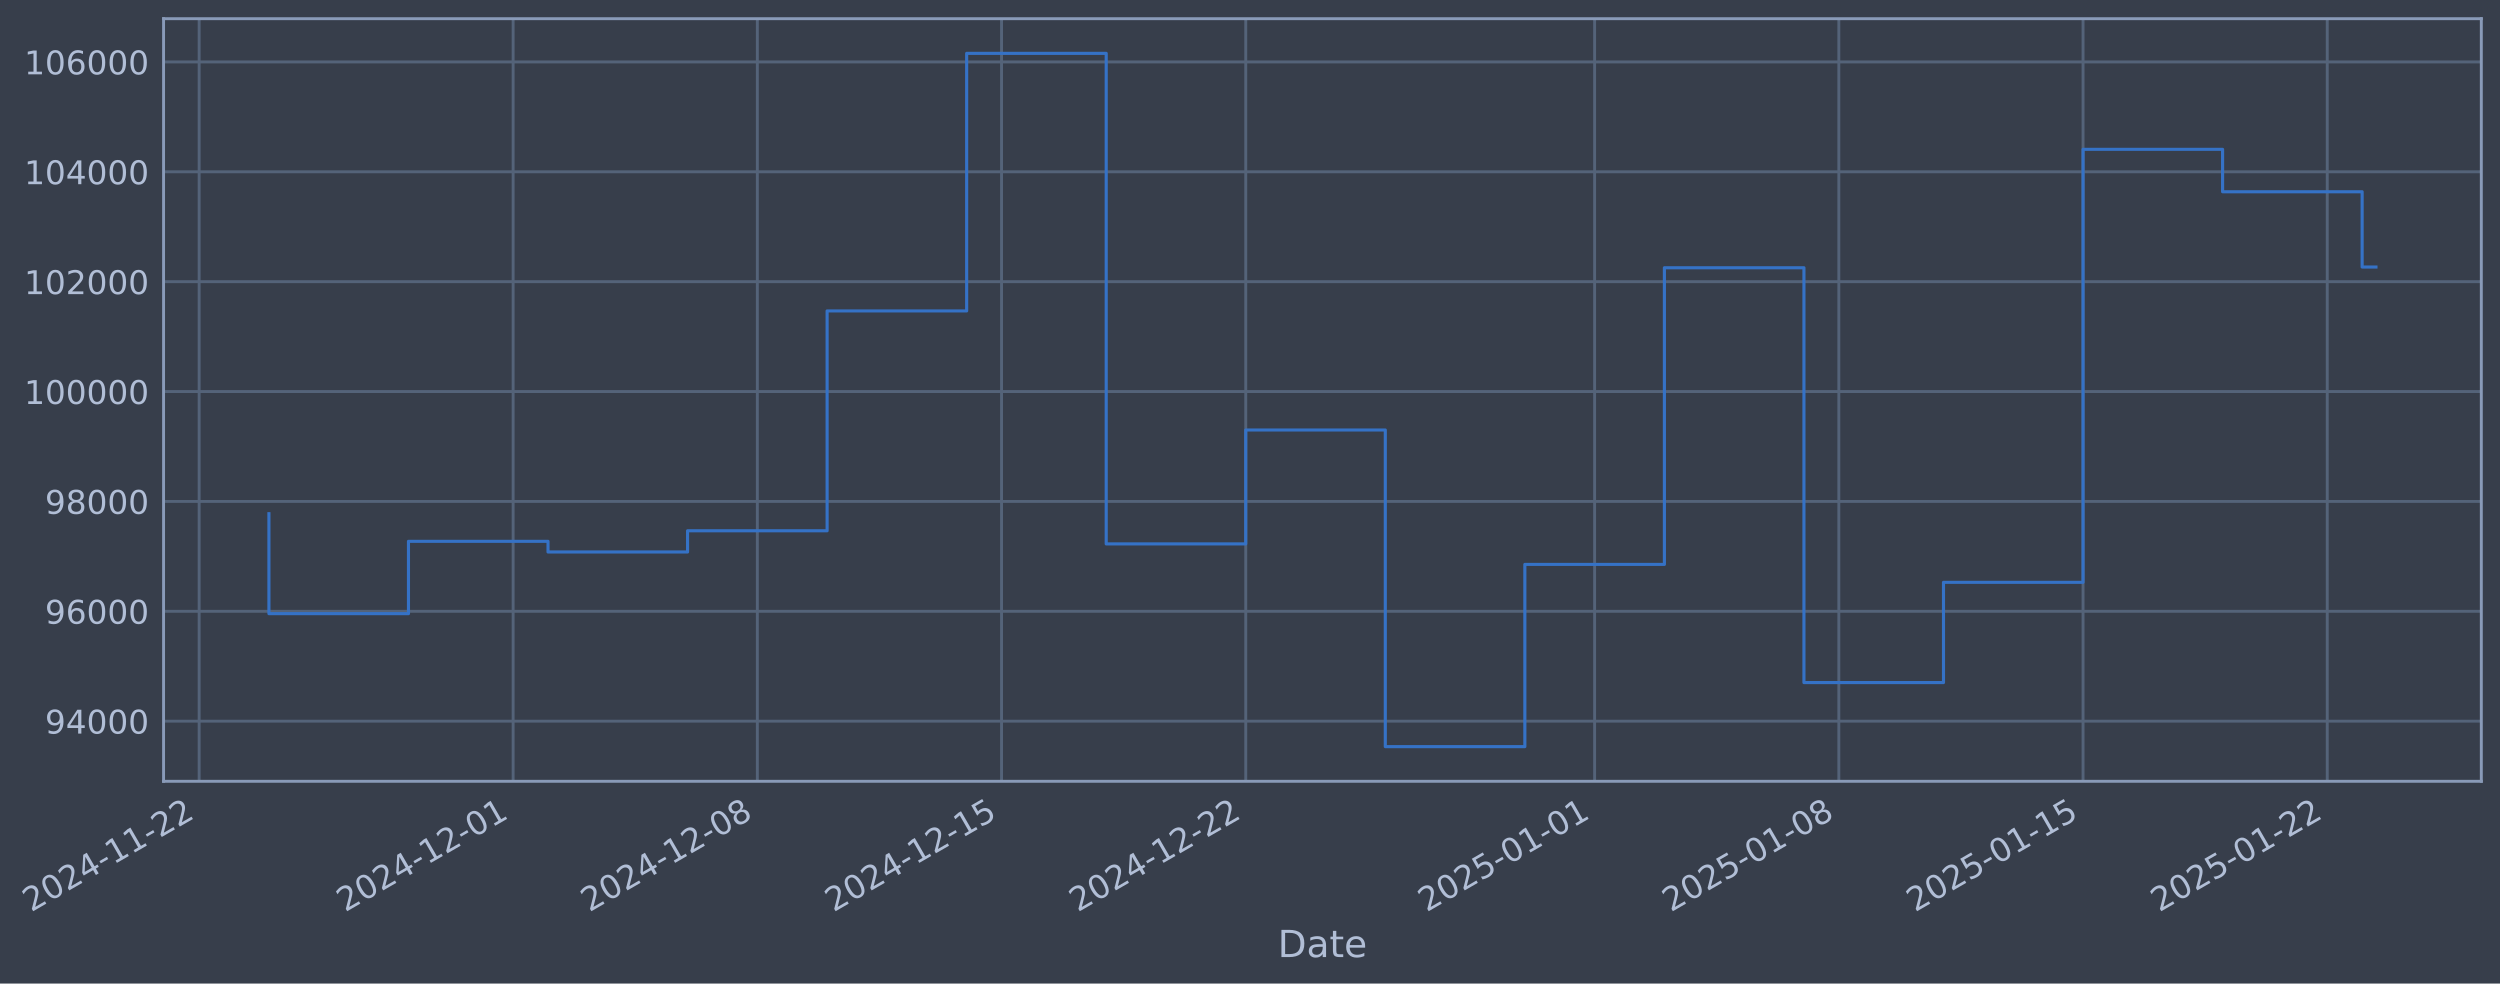
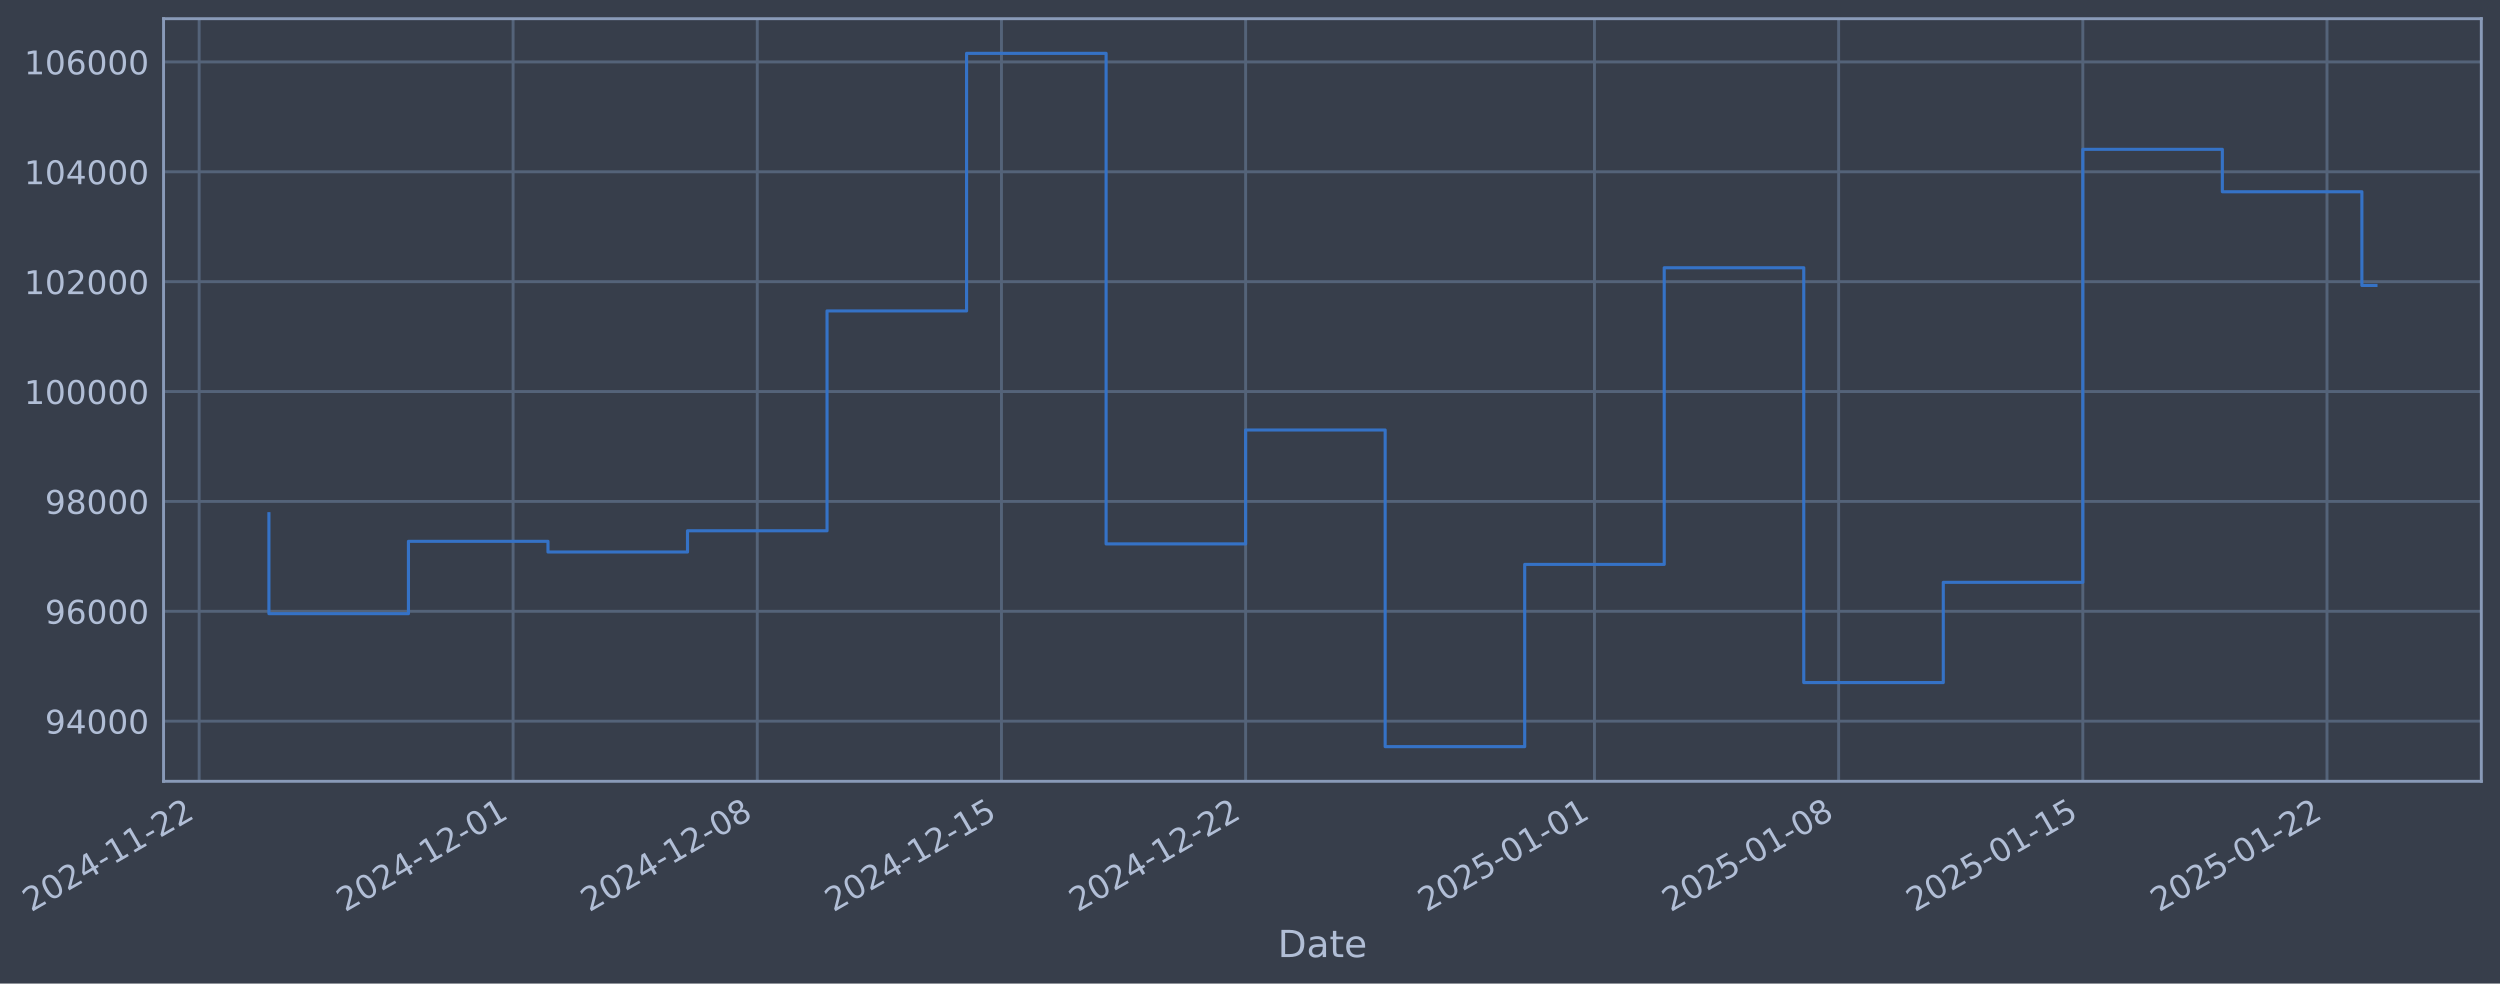
- <svg xmlns="http://www.w3.org/2000/svg" xmlns:xlink="http://www.w3.org/1999/xlink" width="963.008pt" height="378.87pt" viewBox="0 0 963.008 378.87" version="1.1">
+ <svg xmlns="http://www.w3.org/2000/svg" xmlns:xlink="http://www.w3.org/1999/xlink" width="963.004pt" height="378.87pt" viewBox="0 0 963.004 378.87" version="1.1">
  <defs>
    <style type="text/css">*{stroke-linejoin: round; stroke-linecap: butt}</style>
  </defs>
  <g id="figure_1">
    <g id="patch_1">
-       <path d="M 0 378.87  L 963.008 378.87  L 963.008 0  L 0 0  z " style="fill: #373e4b" />
+       <path d="M 0 378.87  L 963.004 378.87  L 963.004 0  L 0 0  z " style="fill: #373e4b" />
    </g>
    <g id="axes_1">
      <g id="patch_2">
-         <path d="M 63.008 300.96  L 955.808 300.96  L 955.808 7.2  L 63.008 7.2  z " style="fill: #373e4b" />
+         <path d="M 63.004 300.96  L 955.804 300.96  L 955.804 7.2  L 63.004 7.2  z " style="fill: #373e4b" />
      </g>
      <g id="matplotlib.axis_1">
        <g id="xtick_1">
          <g id="line2d_1">
-             <path d="M 76.713 300.96  L 76.713 7.2  " clip-path="url(#pf75c6a9fae)" style="fill: none; stroke: #546379; stroke-width: 1.12; stroke-linecap: square" />
+             <path d="M 76.713 300.96  L 76.713 7.2  " clip-path="url(#p43eb0360fc)" style="fill: none; stroke: #546379; stroke-width: 1.12; stroke-linecap: square" />
          </g>
          <g id="line2d_2" />
          <g id="text_1">
            <g style="fill: #b1bed6" transform="translate(11.98702 351.4642) rotate(-30) scale(0.126 -0.126)">
              <defs>
                <path id="DejaVuSans-32" d="M 1228 531  L 3431 531  L 3431 0  L 469 0  L 469 531  Q 828 903 1448 1529  Q 2069 2156 2228 2338  Q 2531 2678 2651 2914  Q 2772 3150 2772 3378  Q 2772 3750 2511 3984  Q 2250 4219 1831 4219  Q 1534 4219 1204 4116  Q 875 4013 500 3803  L 500 4441  Q 881 4594 1212 4672  Q 1544 4750 1819 4750  Q 2544 4750 2975 4387  Q 3406 4025 3406 3419  Q 3406 3131 3298 2873  Q 3191 2616 2906 2266  Q 2828 2175 2409 1742  Q 1991 1309 1228 531  z " transform="scale(0.015625)" />
                <path id="DejaVuSans-30" d="M 2034 4250  Q 1547 4250 1301 3770  Q 1056 3291 1056 2328  Q 1056 1369 1301 889  Q 1547 409 2034 409  Q 2525 409 2770 889  Q 3016 1369 3016 2328  Q 3016 3291 2770 3770  Q 2525 4250 2034 4250  z M 2034 4750  Q 2819 4750 3233 4129  Q 3647 3509 3647 2328  Q 3647 1150 3233 529  Q 2819 -91 2034 -91  Q 1250 -91 836 529  Q 422 1150 422 2328  Q 422 3509 836 4129  Q 1250 4750 2034 4750  z " transform="scale(0.015625)" />
                <path id="DejaVuSans-34" d="M 2419 4116  L 825 1625  L 2419 1625  L 2419 4116  z M 2253 4666  L 3047 4666  L 3047 1625  L 3713 1625  L 3713 1100  L 3047 1100  L 3047 0  L 2419 0  L 2419 1100  L 313 1100  L 313 1709  L 2253 4666  z " transform="scale(0.015625)" />
                <path id="DejaVuSans-2d" d="M 313 2009  L 1997 2009  L 1997 1497  L 313 1497  L 313 2009  z " transform="scale(0.015625)" />
                <path id="DejaVuSans-31" d="M 794 531  L 1825 531  L 1825 4091  L 703 3866  L 703 4441  L 1819 4666  L 2450 4666  L 2450 531  L 3481 531  L 3481 0  L 794 0  L 794 531  z " transform="scale(0.015625)" />
              </defs>
              <use xlink:href="#DejaVuSans-32" />
              <use xlink:href="#DejaVuSans-30" transform="translate(63.62305 0)" />
              <use xlink:href="#DejaVuSans-32" transform="translate(127.2461 0)" />
              <use xlink:href="#DejaVuSans-34" transform="translate(190.8691 0)" />
              <use xlink:href="#DejaVuSans-2d" transform="translate(254.4922 0)" />
              <use xlink:href="#DejaVuSans-31" transform="translate(290.5762 0)" />
              <use xlink:href="#DejaVuSans-31" transform="translate(354.1992 0)" />
              <use xlink:href="#DejaVuSans-2d" transform="translate(417.8223 0)" />
              <use xlink:href="#DejaVuSans-32" transform="translate(453.9062 0)" />
              <use xlink:href="#DejaVuSans-32" transform="translate(517.5293 0)" />
            </g>
          </g>
        </g>
        <g id="xtick_2">
          <g id="line2d_3">
-             <path d="M 197.659 300.96  L 197.659 7.2  " clip-path="url(#pf75c6a9fae)" style="fill: none; stroke: #546379; stroke-width: 1.12; stroke-linecap: square" />
+             <path d="M 197.644 300.96  L 197.644 7.2  " clip-path="url(#p43eb0360fc)" style="fill: none; stroke: #546379; stroke-width: 1.12; stroke-linecap: square" />
          </g>
          <g id="line2d_4" />
          <g id="text_2">
-             <g style="fill: #b1bed6" transform="translate(132.9337 351.4642) rotate(-30) scale(0.126 -0.126)">
+             <g style="fill: #b1bed6" transform="translate(132.919 351.4642) rotate(-30) scale(0.126 -0.126)">
              <use xlink:href="#DejaVuSans-32" />
              <use xlink:href="#DejaVuSans-30" transform="translate(63.62305 0)" />
              <use xlink:href="#DejaVuSans-32" transform="translate(127.2461 0)" />
              <use xlink:href="#DejaVuSans-34" transform="translate(190.8691 0)" />
              <use xlink:href="#DejaVuSans-2d" transform="translate(254.4922 0)" />
              <use xlink:href="#DejaVuSans-31" transform="translate(290.5762 0)" />
              <use xlink:href="#DejaVuSans-32" transform="translate(354.1992 0)" />
              <use xlink:href="#DejaVuSans-2d" transform="translate(417.8223 0)" />
              <use xlink:href="#DejaVuSans-30" transform="translate(453.9062 0)" />
              <use xlink:href="#DejaVuSans-31" transform="translate(517.5293 0)" />
            </g>
          </g>
        </g>
        <g id="xtick_3">
          <g id="line2d_5">
-             <path d="M 291.729 300.96  L 291.729 7.2  " clip-path="url(#pf75c6a9fae)" style="fill: none; stroke: #546379; stroke-width: 1.12; stroke-linecap: square" />
+             <path d="M 291.703 300.96  L 291.703 7.2  " clip-path="url(#p43eb0360fc)" style="fill: none; stroke: #546379; stroke-width: 1.12; stroke-linecap: square" />
          </g>
          <g id="line2d_6" />
          <g id="text_3">
-             <g style="fill: #b1bed6" transform="translate(227.0033 351.4642) rotate(-30) scale(0.126 -0.126)">
+             <g style="fill: #b1bed6" transform="translate(226.9772 351.4642) rotate(-30) scale(0.126 -0.126)">
              <defs>
                <path id="DejaVuSans-38" d="M 2034 2216  Q 1584 2216 1326 1975  Q 1069 1734 1069 1313  Q 1069 891 1326 650  Q 1584 409 2034 409  Q 2484 409 2743 651  Q 3003 894 3003 1313  Q 3003 1734 2745 1975  Q 2488 2216 2034 2216  z M 1403 2484  Q 997 2584 770 2862  Q 544 3141 544 3541  Q 544 4100 942 4425  Q 1341 4750 2034 4750  Q 2731 4750 3128 4425  Q 3525 4100 3525 3541  Q 3525 3141 3298 2862  Q 3072 2584 2669 2484  Q 3125 2378 3379 2068  Q 3634 1759 3634 1313  Q 3634 634 3220 271  Q 2806 -91 2034 -91  Q 1263 -91 848 271  Q 434 634 434 1313  Q 434 1759 690 2068  Q 947 2378 1403 2484  z M 1172 3481  Q 1172 3119 1398 2916  Q 1625 2713 2034 2713  Q 2441 2713 2670 2916  Q 2900 3119 2900 3481  Q 2900 3844 2670 4047  Q 2441 4250 2034 4250  Q 1625 4250 1398 4047  Q 1172 3844 1172 3481  z " transform="scale(0.015625)" />
              </defs>
              <use xlink:href="#DejaVuSans-32" />
              <use xlink:href="#DejaVuSans-30" transform="translate(63.62305 0)" />
              <use xlink:href="#DejaVuSans-32" transform="translate(127.2461 0)" />
              <use xlink:href="#DejaVuSans-34" transform="translate(190.8691 0)" />
              <use xlink:href="#DejaVuSans-2d" transform="translate(254.4922 0)" />
              <use xlink:href="#DejaVuSans-31" transform="translate(290.5762 0)" />
              <use xlink:href="#DejaVuSans-32" transform="translate(354.1992 0)" />
              <use xlink:href="#DejaVuSans-2d" transform="translate(417.8223 0)" />
              <use xlink:href="#DejaVuSans-30" transform="translate(453.9062 0)" />
              <use xlink:href="#DejaVuSans-38" transform="translate(517.5293 0)" />
            </g>
          </g>
        </g>
        <g id="xtick_4">
          <g id="line2d_7">
-             <path d="M 385.798 300.96  L 385.798 7.2  " clip-path="url(#pf75c6a9fae)" style="fill: none; stroke: #546379; stroke-width: 1.12; stroke-linecap: square" />
+             <path d="M 385.761 300.96  L 385.761 7.2  " clip-path="url(#p43eb0360fc)" style="fill: none; stroke: #546379; stroke-width: 1.12; stroke-linecap: square" />
          </g>
          <g id="line2d_8" />
          <g id="text_4">
-             <g style="fill: #b1bed6" transform="translate(321.073 351.4642) rotate(-30) scale(0.126 -0.126)">
+             <g style="fill: #b1bed6" transform="translate(321.0354 351.4642) rotate(-30) scale(0.126 -0.126)">
              <defs>
                <path id="DejaVuSans-35" d="M 691 4666  L 3169 4666  L 3169 4134  L 1269 4134  L 1269 2991  Q 1406 3038 1543 3061  Q 1681 3084 1819 3084  Q 2600 3084 3056 2656  Q 3513 2228 3513 1497  Q 3513 744 3044 326  Q 2575 -91 1722 -91  Q 1428 -91 1123 -41  Q 819 9 494 109  L 494 744  Q 775 591 1075 516  Q 1375 441 1709 441  Q 2250 441 2565 725  Q 2881 1009 2881 1497  Q 2881 1984 2565 2268  Q 2250 2553 1709 2553  Q 1456 2553 1204 2497  Q 953 2441 691 2322  L 691 4666  z " transform="scale(0.015625)" />
              </defs>
              <use xlink:href="#DejaVuSans-32" />
              <use xlink:href="#DejaVuSans-30" transform="translate(63.62305 0)" />
              <use xlink:href="#DejaVuSans-32" transform="translate(127.2461 0)" />
              <use xlink:href="#DejaVuSans-34" transform="translate(190.8691 0)" />
              <use xlink:href="#DejaVuSans-2d" transform="translate(254.4922 0)" />
              <use xlink:href="#DejaVuSans-31" transform="translate(290.5762 0)" />
              <use xlink:href="#DejaVuSans-32" transform="translate(354.1992 0)" />
              <use xlink:href="#DejaVuSans-2d" transform="translate(417.8223 0)" />
              <use xlink:href="#DejaVuSans-31" transform="translate(453.9062 0)" />
              <use xlink:href="#DejaVuSans-35" transform="translate(517.5293 0)" />
            </g>
          </g>
        </g>
        <g id="xtick_5">
          <g id="line2d_9">
-             <path d="M 479.868 300.96  L 479.868 7.2  " clip-path="url(#pf75c6a9fae)" style="fill: none; stroke: #546379; stroke-width: 1.12; stroke-linecap: square" />
+             <path d="M 479.819 300.96  L 479.819 7.2  " clip-path="url(#p43eb0360fc)" style="fill: none; stroke: #546379; stroke-width: 1.12; stroke-linecap: square" />
          </g>
          <g id="line2d_10" />
          <g id="text_5">
-             <g style="fill: #b1bed6" transform="translate(415.1426 351.4642) rotate(-30) scale(0.126 -0.126)">
+             <g style="fill: #b1bed6" transform="translate(415.0936 351.4642) rotate(-30) scale(0.126 -0.126)">
              <use xlink:href="#DejaVuSans-32" />
              <use xlink:href="#DejaVuSans-30" transform="translate(63.62305 0)" />
              <use xlink:href="#DejaVuSans-32" transform="translate(127.2461 0)" />
              <use xlink:href="#DejaVuSans-34" transform="translate(190.8691 0)" />
              <use xlink:href="#DejaVuSans-2d" transform="translate(254.4922 0)" />
              <use xlink:href="#DejaVuSans-31" transform="translate(290.5762 0)" />
              <use xlink:href="#DejaVuSans-32" transform="translate(354.1992 0)" />
              <use xlink:href="#DejaVuSans-2d" transform="translate(417.8223 0)" />
              <use xlink:href="#DejaVuSans-32" transform="translate(453.9062 0)" />
              <use xlink:href="#DejaVuSans-32" transform="translate(517.5293 0)" />
            </g>
          </g>
        </g>
        <g id="xtick_6">
          <g id="line2d_11">
-             <path d="M 614.253 300.96  L 614.253 7.2  " clip-path="url(#pf75c6a9fae)" style="fill: none; stroke: #546379; stroke-width: 1.12; stroke-linecap: square" />
+             <path d="M 614.188 300.96  L 614.188 7.2  " clip-path="url(#p43eb0360fc)" style="fill: none; stroke: #546379; stroke-width: 1.12; stroke-linecap: square" />
          </g>
          <g id="line2d_12" />
          <g id="text_6">
-             <g style="fill: #b1bed6" transform="translate(549.5278 351.4642) rotate(-30) scale(0.126 -0.126)">
+             <g style="fill: #b1bed6" transform="translate(549.4624 351.4642) rotate(-30) scale(0.126 -0.126)">
              <use xlink:href="#DejaVuSans-32" />
              <use xlink:href="#DejaVuSans-30" transform="translate(63.62305 0)" />
              <use xlink:href="#DejaVuSans-32" transform="translate(127.2461 0)" />
              <use xlink:href="#DejaVuSans-35" transform="translate(190.8691 0)" />
              <use xlink:href="#DejaVuSans-2d" transform="translate(254.4922 0)" />
              <use xlink:href="#DejaVuSans-30" transform="translate(290.5762 0)" />
              <use xlink:href="#DejaVuSans-31" transform="translate(354.1992 0)" />
              <use xlink:href="#DejaVuSans-2d" transform="translate(417.8223 0)" />
              <use xlink:href="#DejaVuSans-30" transform="translate(453.9062 0)" />
              <use xlink:href="#DejaVuSans-31" transform="translate(517.5293 0)" />
            </g>
          </g>
        </g>
        <g id="xtick_7">
          <g id="line2d_13">
-             <path d="M 708.323 300.96  L 708.323 7.2  " clip-path="url(#pf75c6a9fae)" style="fill: none; stroke: #546379; stroke-width: 1.12; stroke-linecap: square" />
+             <path d="M 708.246 300.96  L 708.246 7.2  " clip-path="url(#p43eb0360fc)" style="fill: none; stroke: #546379; stroke-width: 1.12; stroke-linecap: square" />
          </g>
          <g id="line2d_14" />
          <g id="text_7">
-             <g style="fill: #b1bed6" transform="translate(643.5975 351.4642) rotate(-30) scale(0.126 -0.126)">
+             <g style="fill: #b1bed6" transform="translate(643.5206 351.4642) rotate(-30) scale(0.126 -0.126)">
              <use xlink:href="#DejaVuSans-32" />
              <use xlink:href="#DejaVuSans-30" transform="translate(63.62305 0)" />
              <use xlink:href="#DejaVuSans-32" transform="translate(127.2461 0)" />
              <use xlink:href="#DejaVuSans-35" transform="translate(190.8691 0)" />
              <use xlink:href="#DejaVuSans-2d" transform="translate(254.4922 0)" />
              <use xlink:href="#DejaVuSans-30" transform="translate(290.5762 0)" />
              <use xlink:href="#DejaVuSans-31" transform="translate(354.1992 0)" />
              <use xlink:href="#DejaVuSans-2d" transform="translate(417.8223 0)" />
              <use xlink:href="#DejaVuSans-30" transform="translate(453.9062 0)" />
              <use xlink:href="#DejaVuSans-38" transform="translate(517.5293 0)" />
            </g>
          </g>
        </g>
        <g id="xtick_8">
          <g id="line2d_15">
-             <path d="M 802.393 300.96  L 802.393 7.2  " clip-path="url(#pf75c6a9fae)" style="fill: none; stroke: #546379; stroke-width: 1.12; stroke-linecap: square" />
+             <path d="M 802.304 300.96  L 802.304 7.2  " clip-path="url(#p43eb0360fc)" style="fill: none; stroke: #546379; stroke-width: 1.12; stroke-linecap: square" />
          </g>
          <g id="line2d_16" />
          <g id="text_8">
-             <g style="fill: #b1bed6" transform="translate(737.6671 351.4642) rotate(-30) scale(0.126 -0.126)">
+             <g style="fill: #b1bed6" transform="translate(737.5788 351.4642) rotate(-30) scale(0.126 -0.126)">
              <use xlink:href="#DejaVuSans-32" />
              <use xlink:href="#DejaVuSans-30" transform="translate(63.62305 0)" />
              <use xlink:href="#DejaVuSans-32" transform="translate(127.2461 0)" />
              <use xlink:href="#DejaVuSans-35" transform="translate(190.8691 0)" />
              <use xlink:href="#DejaVuSans-2d" transform="translate(254.4922 0)" />
              <use xlink:href="#DejaVuSans-30" transform="translate(290.5762 0)" />
              <use xlink:href="#DejaVuSans-31" transform="translate(354.1992 0)" />
              <use xlink:href="#DejaVuSans-2d" transform="translate(417.8223 0)" />
              <use xlink:href="#DejaVuSans-31" transform="translate(453.9062 0)" />
              <use xlink:href="#DejaVuSans-35" transform="translate(517.5293 0)" />
            </g>
          </g>
        </g>
        <g id="xtick_9">
          <g id="line2d_17">
-             <path d="M 896.462 300.96  L 896.462 7.2  " clip-path="url(#pf75c6a9fae)" style="fill: none; stroke: #546379; stroke-width: 1.12; stroke-linecap: square" />
+             <path d="M 896.362 300.96  L 896.362 7.2  " clip-path="url(#p43eb0360fc)" style="fill: none; stroke: #546379; stroke-width: 1.12; stroke-linecap: square" />
          </g>
          <g id="line2d_18" />
          <g id="text_9">
-             <g style="fill: #b1bed6" transform="translate(831.7367 351.4642) rotate(-30) scale(0.126 -0.126)">
+             <g style="fill: #b1bed6" transform="translate(831.637 351.4642) rotate(-30) scale(0.126 -0.126)">
              <use xlink:href="#DejaVuSans-32" />
              <use xlink:href="#DejaVuSans-30" transform="translate(63.62305 0)" />
              <use xlink:href="#DejaVuSans-32" transform="translate(127.2461 0)" />
              <use xlink:href="#DejaVuSans-35" transform="translate(190.8691 0)" />
              <use xlink:href="#DejaVuSans-2d" transform="translate(254.4922 0)" />
              <use xlink:href="#DejaVuSans-30" transform="translate(290.5762 0)" />
              <use xlink:href="#DejaVuSans-31" transform="translate(354.1992 0)" />
              <use xlink:href="#DejaVuSans-2d" transform="translate(417.8223 0)" />
              <use xlink:href="#DejaVuSans-32" transform="translate(453.9062 0)" />
              <use xlink:href="#DejaVuSans-32" transform="translate(517.5293 0)" />
            </g>
          </g>
        </g>
        <g id="text_10">
-           <g style="fill: #b1bed6" transform="translate(492.1986 368.6753) scale(0.144 -0.144)">
+           <g style="fill: #b1bed6" transform="translate(492.1954 368.6753) scale(0.144 -0.144)">
            <defs>
              <path id="DejaVuSans-44" d="M 1259 4147  L 1259 519  L 2022 519  Q 2988 519 3436 956  Q 3884 1394 3884 2338  Q 3884 3275 3436 3711  Q 2988 4147 2022 4147  L 1259 4147  z M 628 4666  L 1925 4666  Q 3281 4666 3915 4102  Q 4550 3538 4550 2338  Q 4550 1131 3912 565  Q 3275 0 1925 0  L 628 0  L 628 4666  z " transform="scale(0.015625)" />
              <path id="DejaVuSans-61" d="M 2194 1759  Q 1497 1759 1228 1600  Q 959 1441 959 1056  Q 959 750 1161 570  Q 1363 391 1709 391  Q 2188 391 2477 730  Q 2766 1069 2766 1631  L 2766 1759  L 2194 1759  z M 3341 1997  L 3341 0  L 2766 0  L 2766 531  Q 2569 213 2275 61  Q 1981 -91 1556 -91  Q 1019 -91 701 211  Q 384 513 384 1019  Q 384 1609 779 1909  Q 1175 2209 1959 2209  L 2766 2209  L 2766 2266  Q 2766 2663 2505 2880  Q 2244 3097 1772 3097  Q 1472 3097 1187 3025  Q 903 2953 641 2809  L 641 3341  Q 956 3463 1253 3523  Q 1550 3584 1831 3584  Q 2591 3584 2966 3190  Q 3341 2797 3341 1997  z " transform="scale(0.015625)" />
              <path id="DejaVuSans-74" d="M 1172 4494  L 1172 3500  L 2356 3500  L 2356 3053  L 1172 3053  L 1172 1153  Q 1172 725 1289 603  Q 1406 481 1766 481  L 2356 481  L 2356 0  L 1766 0  Q 1100 0 847 248  Q 594 497 594 1153  L 594 3053  L 172 3053  L 172 3500  L 594 3500  L 594 4494  L 1172 4494  z " transform="scale(0.015625)" />
              <path id="DejaVuSans-65" d="M 3597 1894  L 3597 1613  L 953 1613  Q 991 1019 1311 708  Q 1631 397 2203 397  Q 2534 397 2845 478  Q 3156 559 3463 722  L 3463 178  Q 3153 47 2828 -22  Q 2503 -91 2169 -91  Q 1331 -91 842 396  Q 353 884 353 1716  Q 353 2575 817 3079  Q 1281 3584 2069 3584  Q 2775 3584 3186 3129  Q 3597 2675 3597 1894  z M 3022 2063  Q 3016 2534 2758 2815  Q 2500 3097 2075 3097  Q 1594 3097 1305 2825  Q 1016 2553 972 2059  L 3022 2063  z " transform="scale(0.015625)" />
            </defs>
            <use xlink:href="#DejaVuSans-44" />
            <use xlink:href="#DejaVuSans-61" transform="translate(77.00195 0)" />
            <use xlink:href="#DejaVuSans-74" transform="translate(138.2812 0)" />
            <use xlink:href="#DejaVuSans-65" transform="translate(177.4902 0)" />
          </g>
        </g>
      </g>
      <g id="matplotlib.axis_2">
        <g id="ytick_1">
          <g id="line2d_19">
-             <path d="M 63.008 277.797  L 955.808 277.797  " clip-path="url(#pf75c6a9fae)" style="fill: none; stroke: #546379; stroke-width: 1.12; stroke-linecap: square" />
+             <path d="M 63.004 277.797  L 955.804 277.797  " clip-path="url(#p43eb0360fc)" style="fill: none; stroke: #546379; stroke-width: 1.12; stroke-linecap: square" />
          </g>
          <g id="line2d_20" />
          <g id="text_11">
-             <g style="fill: #b1bed6" transform="translate(17.324 282.5841) scale(0.126 -0.126)">
+             <g style="fill: #b1bed6" transform="translate(17.32073 282.5841) scale(0.126 -0.126)">
              <defs>
                <path id="DejaVuSans-39" d="M 703 97  L 703 672  Q 941 559 1184 500  Q 1428 441 1663 441  Q 2288 441 2617 861  Q 2947 1281 2994 2138  Q 2813 1869 2534 1725  Q 2256 1581 1919 1581  Q 1219 1581 811 2004  Q 403 2428 403 3163  Q 403 3881 828 4315  Q 1253 4750 1959 4750  Q 2769 4750 3195 4129  Q 3622 3509 3622 2328  Q 3622 1225 3098 567  Q 2575 -91 1691 -91  Q 1453 -91 1209 -44  Q 966 3 703 97  z M 1959 2075  Q 2384 2075 2632 2365  Q 2881 2656 2881 3163  Q 2881 3666 2632 3958  Q 2384 4250 1959 4250  Q 1534 4250 1286 3958  Q 1038 3666 1038 3163  Q 1038 2656 1286 2365  Q 1534 2075 1959 2075  z " transform="scale(0.015625)" />
              </defs>
              <use xlink:href="#DejaVuSans-39" />
              <use xlink:href="#DejaVuSans-34" transform="translate(63.62305 0)" />
              <use xlink:href="#DejaVuSans-30" transform="translate(127.2461 0)" />
              <use xlink:href="#DejaVuSans-30" transform="translate(190.8691 0)" />
              <use xlink:href="#DejaVuSans-30" transform="translate(254.4922 0)" />
            </g>
          </g>
        </g>
        <g id="ytick_2">
          <g id="line2d_21">
-             <path d="M 63.008 235.473  L 955.808 235.473  " clip-path="url(#pf75c6a9fae)" style="fill: none; stroke: #546379; stroke-width: 1.12; stroke-linecap: square" />
+             <path d="M 63.004 235.473  L 955.804 235.473  " clip-path="url(#p43eb0360fc)" style="fill: none; stroke: #546379; stroke-width: 1.12; stroke-linecap: square" />
          </g>
          <g id="line2d_22" />
          <g id="text_12">
-             <g style="fill: #b1bed6" transform="translate(17.324 240.2602) scale(0.126 -0.126)">
+             <g style="fill: #b1bed6" transform="translate(17.32073 240.2602) scale(0.126 -0.126)">
              <defs>
                <path id="DejaVuSans-36" d="M 2113 2584  Q 1688 2584 1439 2293  Q 1191 2003 1191 1497  Q 1191 994 1439 701  Q 1688 409 2113 409  Q 2538 409 2786 701  Q 3034 994 3034 1497  Q 3034 2003 2786 2293  Q 2538 2584 2113 2584  z M 3366 4563  L 3366 3988  Q 3128 4100 2886 4159  Q 2644 4219 2406 4219  Q 1781 4219 1451 3797  Q 1122 3375 1075 2522  Q 1259 2794 1537 2939  Q 1816 3084 2150 3084  Q 2853 3084 3261 2657  Q 3669 2231 3669 1497  Q 3669 778 3244 343  Q 2819 -91 2113 -91  Q 1303 -91 875 529  Q 447 1150 447 2328  Q 447 3434 972 4092  Q 1497 4750 2381 4750  Q 2619 4750 2861 4703  Q 3103 4656 3366 4563  z " transform="scale(0.015625)" />
              </defs>
              <use xlink:href="#DejaVuSans-39" />
              <use xlink:href="#DejaVuSans-36" transform="translate(63.62305 0)" />
              <use xlink:href="#DejaVuSans-30" transform="translate(127.2461 0)" />
              <use xlink:href="#DejaVuSans-30" transform="translate(190.8691 0)" />
              <use xlink:href="#DejaVuSans-30" transform="translate(254.4922 0)" />
            </g>
          </g>
        </g>
        <g id="ytick_3">
          <g id="line2d_23">
-             <path d="M 63.008 193.149  L 955.808 193.149  " clip-path="url(#pf75c6a9fae)" style="fill: none; stroke: #546379; stroke-width: 1.12; stroke-linecap: square" />
+             <path d="M 63.004 193.149  L 955.804 193.149  " clip-path="url(#p43eb0360fc)" style="fill: none; stroke: #546379; stroke-width: 1.12; stroke-linecap: square" />
          </g>
          <g id="line2d_24" />
          <g id="text_13">
-             <g style="fill: #b1bed6" transform="translate(17.324 197.9364) scale(0.126 -0.126)">
+             <g style="fill: #b1bed6" transform="translate(17.32073 197.9364) scale(0.126 -0.126)">
              <use xlink:href="#DejaVuSans-39" />
              <use xlink:href="#DejaVuSans-38" transform="translate(63.62305 0)" />
              <use xlink:href="#DejaVuSans-30" transform="translate(127.2461 0)" />
              <use xlink:href="#DejaVuSans-30" transform="translate(190.8691 0)" />
              <use xlink:href="#DejaVuSans-30" transform="translate(254.4922 0)" />
            </g>
          </g>
        </g>
        <g id="ytick_4">
          <g id="line2d_25">
-             <path d="M 63.008 150.826  L 955.808 150.826  " clip-path="url(#pf75c6a9fae)" style="fill: none; stroke: #546379; stroke-width: 1.12; stroke-linecap: square" />
+             <path d="M 63.004 150.826  L 955.804 150.826  " clip-path="url(#p43eb0360fc)" style="fill: none; stroke: #546379; stroke-width: 1.12; stroke-linecap: square" />
          </g>
          <g id="line2d_26" />
          <g id="text_14">
-             <g style="fill: #b1bed6" transform="translate(9.307246 155.6126) scale(0.126 -0.126)">
+             <g style="fill: #b1bed6" transform="translate(9.303976 155.6126) scale(0.126 -0.126)">
              <use xlink:href="#DejaVuSans-31" />
              <use xlink:href="#DejaVuSans-30" transform="translate(63.62305 0)" />
              <use xlink:href="#DejaVuSans-30" transform="translate(127.2461 0)" />
              <use xlink:href="#DejaVuSans-30" transform="translate(190.8691 0)" />
              <use xlink:href="#DejaVuSans-30" transform="translate(254.4922 0)" />
              <use xlink:href="#DejaVuSans-30" transform="translate(318.1152 0)" />
            </g>
          </g>
        </g>
        <g id="ytick_5">
          <g id="line2d_27">
-             <path d="M 63.008 108.502  L 955.808 108.502  " clip-path="url(#pf75c6a9fae)" style="fill: none; stroke: #546379; stroke-width: 1.12; stroke-linecap: square" />
+             <path d="M 63.004 108.502  L 955.804 108.502  " clip-path="url(#p43eb0360fc)" style="fill: none; stroke: #546379; stroke-width: 1.12; stroke-linecap: square" />
          </g>
          <g id="line2d_28" />
          <g id="text_15">
-             <g style="fill: #b1bed6" transform="translate(9.307246 113.2888) scale(0.126 -0.126)">
+             <g style="fill: #b1bed6" transform="translate(9.303976 113.2888) scale(0.126 -0.126)">
              <use xlink:href="#DejaVuSans-31" />
              <use xlink:href="#DejaVuSans-30" transform="translate(63.62305 0)" />
              <use xlink:href="#DejaVuSans-32" transform="translate(127.2461 0)" />
              <use xlink:href="#DejaVuSans-30" transform="translate(190.8691 0)" />
              <use xlink:href="#DejaVuSans-30" transform="translate(254.4922 0)" />
              <use xlink:href="#DejaVuSans-30" transform="translate(318.1152 0)" />
            </g>
          </g>
        </g>
        <g id="ytick_6">
          <g id="line2d_29">
-             <path d="M 63.008 66.178  L 955.808 66.178  " clip-path="url(#pf75c6a9fae)" style="fill: none; stroke: #546379; stroke-width: 1.12; stroke-linecap: square" />
+             <path d="M 63.004 66.178  L 955.804 66.178  " clip-path="url(#p43eb0360fc)" style="fill: none; stroke: #546379; stroke-width: 1.12; stroke-linecap: square" />
          </g>
          <g id="line2d_30" />
          <g id="text_16">
-             <g style="fill: #b1bed6" transform="translate(9.307246 70.96502) scale(0.126 -0.126)">
+             <g style="fill: #b1bed6" transform="translate(9.303976 70.96502) scale(0.126 -0.126)">
              <use xlink:href="#DejaVuSans-31" />
              <use xlink:href="#DejaVuSans-30" transform="translate(63.62305 0)" />
              <use xlink:href="#DejaVuSans-34" transform="translate(127.2461 0)" />
              <use xlink:href="#DejaVuSans-30" transform="translate(190.8691 0)" />
              <use xlink:href="#DejaVuSans-30" transform="translate(254.4922 0)" />
              <use xlink:href="#DejaVuSans-30" transform="translate(318.1152 0)" />
            </g>
          </g>
        </g>
        <g id="ytick_7">
          <g id="line2d_31">
-             <path d="M 63.008 23.854  L 955.808 23.854  " clip-path="url(#pf75c6a9fae)" style="fill: none; stroke: #546379; stroke-width: 1.12; stroke-linecap: square" />
+             <path d="M 63.004 23.854  L 955.804 23.854  " clip-path="url(#p43eb0360fc)" style="fill: none; stroke: #546379; stroke-width: 1.12; stroke-linecap: square" />
          </g>
          <g id="line2d_32" />
          <g id="text_17">
-             <g style="fill: #b1bed6" transform="translate(9.307246 28.64121) scale(0.126 -0.126)">
+             <g style="fill: #b1bed6" transform="translate(9.303976 28.64121) scale(0.126 -0.126)">
              <use xlink:href="#DejaVuSans-31" />
              <use xlink:href="#DejaVuSans-30" transform="translate(63.62305 0)" />
              <use xlink:href="#DejaVuSans-36" transform="translate(127.2461 0)" />
              <use xlink:href="#DejaVuSans-30" transform="translate(190.8691 0)" />
              <use xlink:href="#DejaVuSans-30" transform="translate(254.4922 0)" />
              <use xlink:href="#DejaVuSans-30" transform="translate(318.1152 0)" />
            </g>
          </g>
        </g>
      </g>
      <g id="line2d_33">
-         <path d="M 103.59 197.87  L 103.59 236.383  L 157.344 236.383  L 157.344 208.521  L 211.098 208.521  L 211.098 212.628  L 264.852 212.628  L 264.852 204.459  L 318.606 204.459  L 318.606 119.77  L 372.36 119.77  L 372.36 20.553  L 426.114 20.553  L 426.114 209.517  L 479.868 209.517  L 479.868 165.636  L 533.622 165.636  L 533.622 287.607  L 587.376 287.607  L 587.376 217.409  L 641.13 217.409  L 641.13 103.141  L 694.884 103.141  L 694.884 262.927  L 748.639 262.927  L 748.639 224.318  L 802.393 224.318  L 802.393 57.525  L 856.147 57.525  L 856.147 73.859  L 909.901 73.859  L 909.901 102.856  L 915.226 102.856  " clip-path="url(#pf75c6a9fae)" style="fill: none; stroke: #3572c6; stroke-width: 1.2; stroke-linecap: square" />
+         <path d="M 103.586 197.87  L 103.586 236.383  L 157.334 236.383  L 157.334 208.521  L 211.081 208.521  L 211.081 212.628  L 264.829 212.628  L 264.829 204.459  L 318.576 204.459  L 318.576 119.77  L 372.324 119.77  L 372.324 20.553  L 426.072 20.553  L 426.072 209.517  L 479.819 209.517  L 479.819 165.636  L 533.567 165.636  L 533.567 287.607  L 587.314 287.607  L 587.314 217.409  L 641.062 217.409  L 641.062 103.141  L 694.809 103.141  L 694.809 262.927  L 748.557 262.927  L 748.557 224.318  L 802.304 224.318  L 802.304 57.525  L 856.052 57.525  L 856.052 73.859  L 909.799 73.859  L 909.799 109.955  L 915.223 109.955  " clip-path="url(#p43eb0360fc)" style="fill: none; stroke: #3572c6; stroke-width: 1.2; stroke-linecap: square" />
      </g>
      <g id="patch_3">
-         <path d="M 63.008 300.96  L 63.008 7.2  " style="fill: none; stroke: #899ab8; stroke-width: 1.12; stroke-linejoin: miter; stroke-linecap: square" />
+         <path d="M 63.004 300.96  L 63.004 7.2  " style="fill: none; stroke: #899ab8; stroke-width: 1.12; stroke-linejoin: miter; stroke-linecap: square" />
      </g>
      <g id="patch_4">
-         <path d="M 955.808 300.96  L 955.808 7.2  " style="fill: none; stroke: #899ab8; stroke-width: 1.12; stroke-linejoin: miter; stroke-linecap: square" />
+         <path d="M 955.804 300.96  L 955.804 7.2  " style="fill: none; stroke: #899ab8; stroke-width: 1.12; stroke-linejoin: miter; stroke-linecap: square" />
      </g>
      <g id="patch_5">
-         <path d="M 63.008 300.96  L 955.808 300.96  " style="fill: none; stroke: #899ab8; stroke-width: 1.12; stroke-linejoin: miter; stroke-linecap: square" />
+         <path d="M 63.004 300.96  L 955.804 300.96  " style="fill: none; stroke: #899ab8; stroke-width: 1.12; stroke-linejoin: miter; stroke-linecap: square" />
      </g>
      <g id="patch_6">
-         <path d="M 63.008 7.2  L 955.808 7.2  " style="fill: none; stroke: #899ab8; stroke-width: 1.12; stroke-linejoin: miter; stroke-linecap: square" />
+         <path d="M 63.004 7.2  L 955.804 7.2  " style="fill: none; stroke: #899ab8; stroke-width: 1.12; stroke-linejoin: miter; stroke-linecap: square" />
      </g>
    </g>
  </g>
  <defs>
-     <clipPath id="pf75c6a9fae">
-       <rect x="63.008" y="7.2" width="892.8" height="293.76" />
+     <clipPath id="p43eb0360fc">
+       <rect x="63.004" y="7.2" width="892.8" height="293.76" />
    </clipPath>
  </defs>
</svg>
